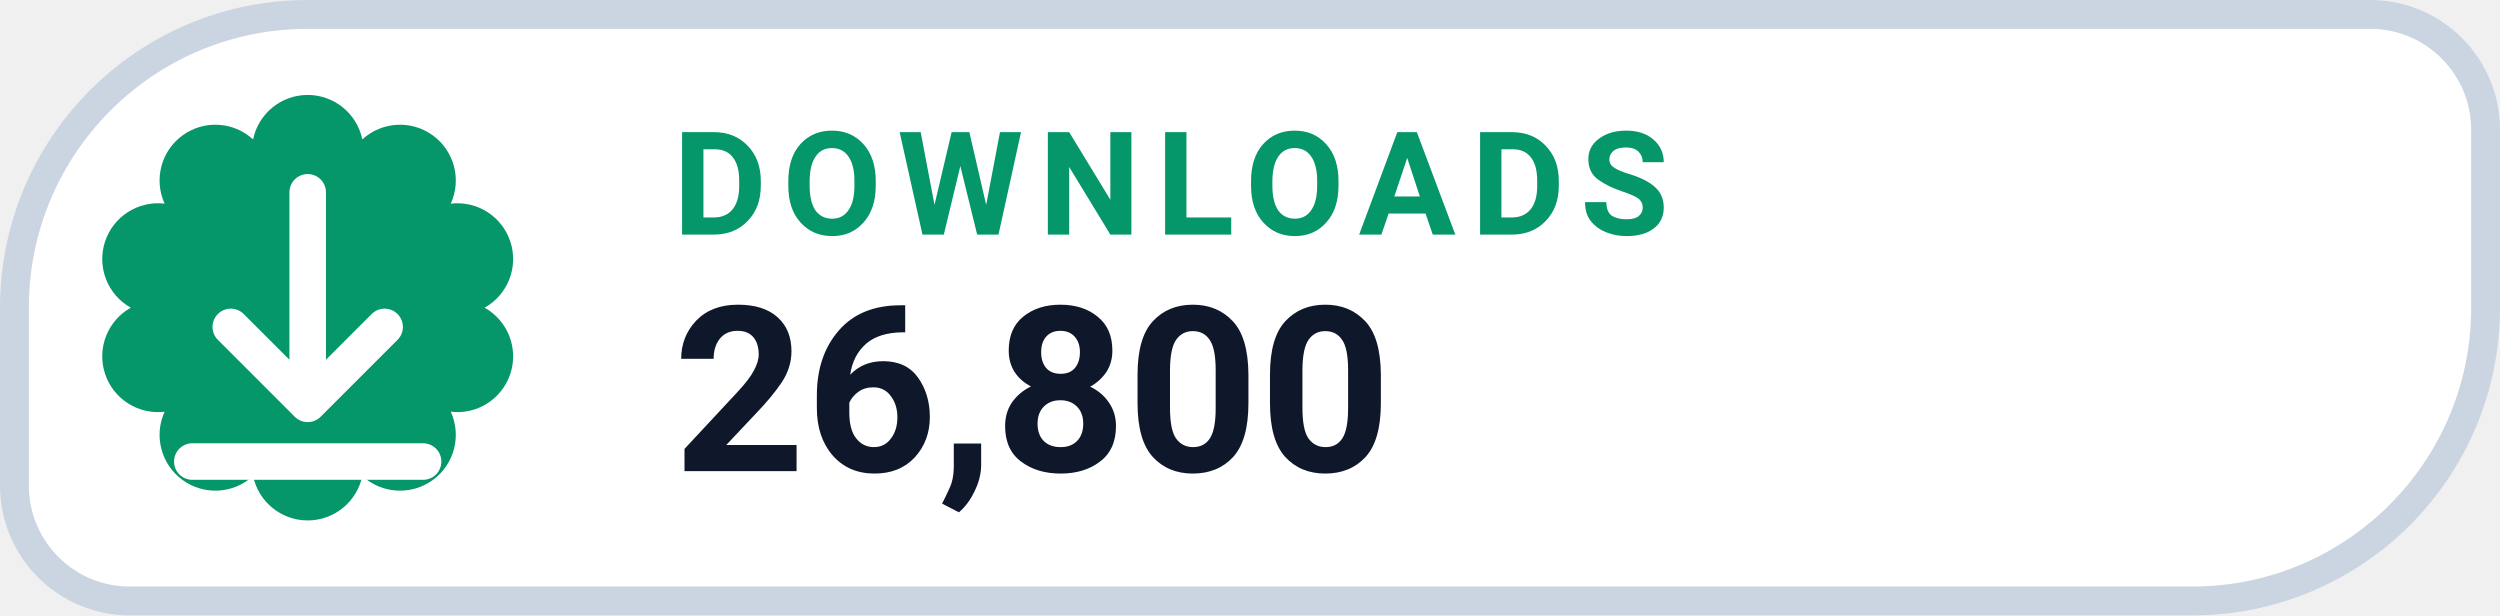
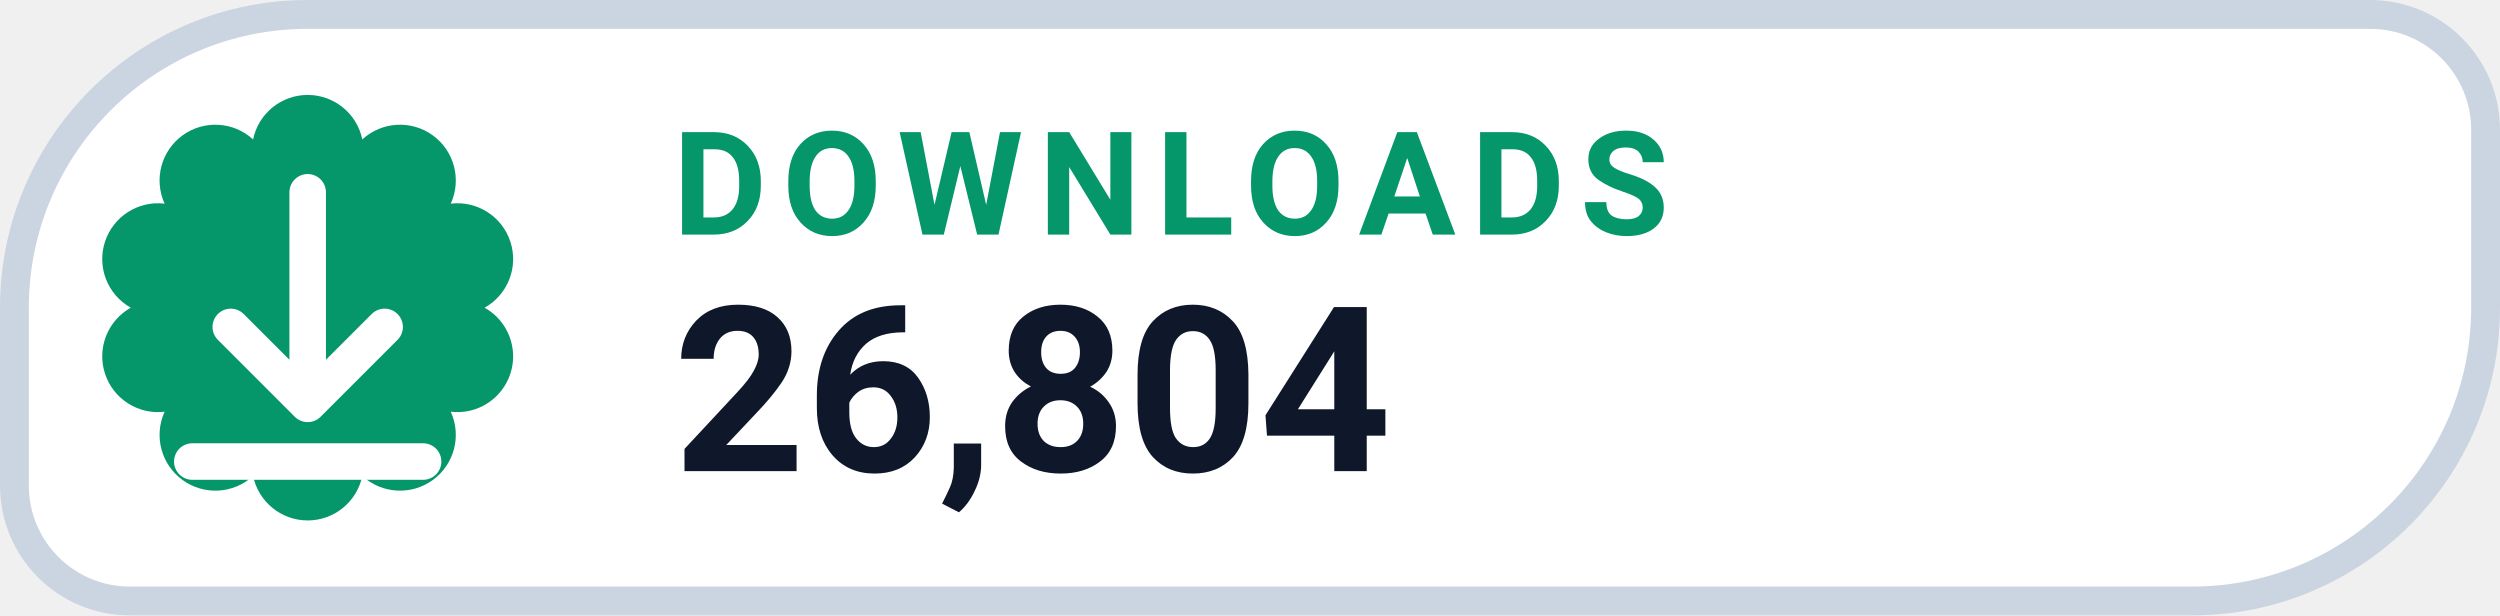
- <svg xmlns="http://www.w3.org/2000/svg" width="130" height="32" viewBox="0 0 130 32" role="img" aria-label="DOWNLOADS 26,800">
+ <svg xmlns="http://www.w3.org/2000/svg" width="130" height="32" viewBox="0 0 130 32" role="img" aria-label="DOWNLOADS 26,804">
  <path d="M 16.00 0.75 H 123.25 A 6.00 6.00 0 0 1 129.25 6.75 V 16.00 A 15.25 15.25 0 0 1 114.00 31.25 H 6.75 A 6.00 6.00 0 0 1 0.75 25.25 V 16.00 A 15.25 15.25 0 0 1 16.00 0.75 Z" fill="#FFFFFF" stroke="#CBD5E1" stroke-width="1.5" />
  <path d="M 13.16 7.25 A 2.90 2.90 0 0 1 18.84 7.25 A 2.90 2.90 0 0 1 23.44 10.59 A 2.90 2.90 0 0 1 25.20 16.00 A 2.90 2.90 0 0 1 23.44 21.41 A 2.90 2.90 0 0 1 18.84 24.75 A 2.90 2.90 0 0 1 13.16 24.75 A 2.90 2.90 0 0 1 8.56 21.41 A 2.90 2.90 0 0 1 6.80 16.00 A 2.90 2.90 0 0 1 8.56 10.59 A 2.90 2.90 0 0 1 13.16 7.25 Z" fill="#059669" />
  <g transform="translate(16 16)" style="color:#FFFFFF;">
    <path d="M0 -6 v11 m0 0 l4 -4 m-4 4 l-4 -4 M-6 8 h12" fill="none" stroke="currentColor" stroke-width="1.9" stroke-linecap="round" stroke-linejoin="round" />
  </g>
  <text x="35" y="12.2" fill="#059669" font-family="-apple-system,BlinkMacSystemFont,'Segoe UI',Roboto,Helvetica,Arial,sans-serif" font-size="7.5" font-weight="700" letter-spacing=".8">DOWNLOADS</text>
-   <text x="35" y="24.5" fill="#0F172A" font-family="-apple-system,BlinkMacSystemFont,'Segoe UI',Roboto,Helvetica,Arial,sans-serif" font-size="12" font-weight="750">26,800</text>
+   <text x="35" y="24.5" fill="#0F172A" font-family="-apple-system,BlinkMacSystemFont,'Segoe UI',Roboto,Helvetica,Arial,sans-serif" font-size="12" font-weight="750">26,804</text>
</svg>
